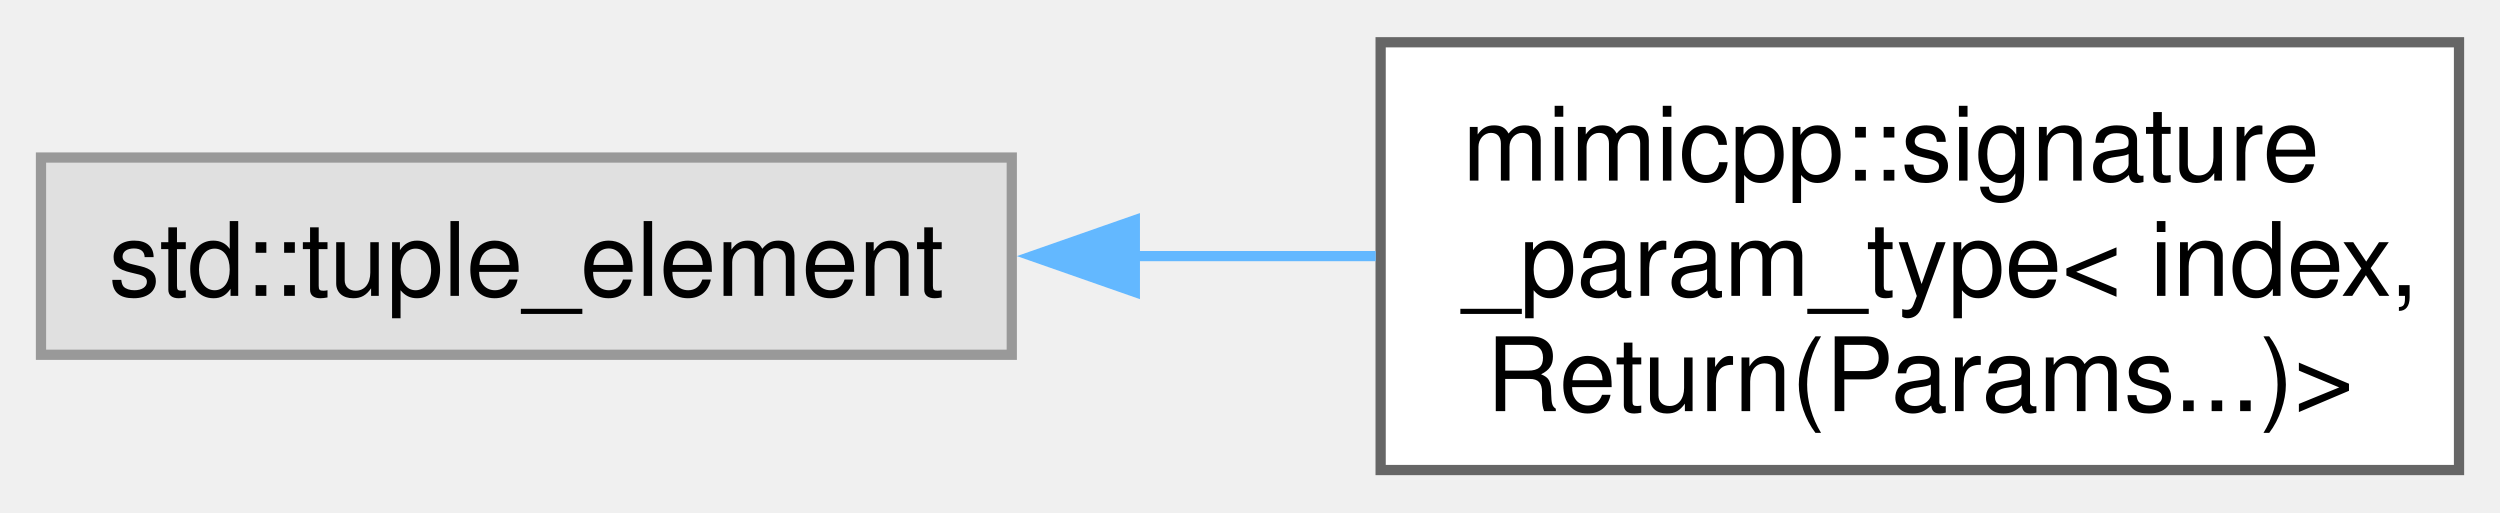
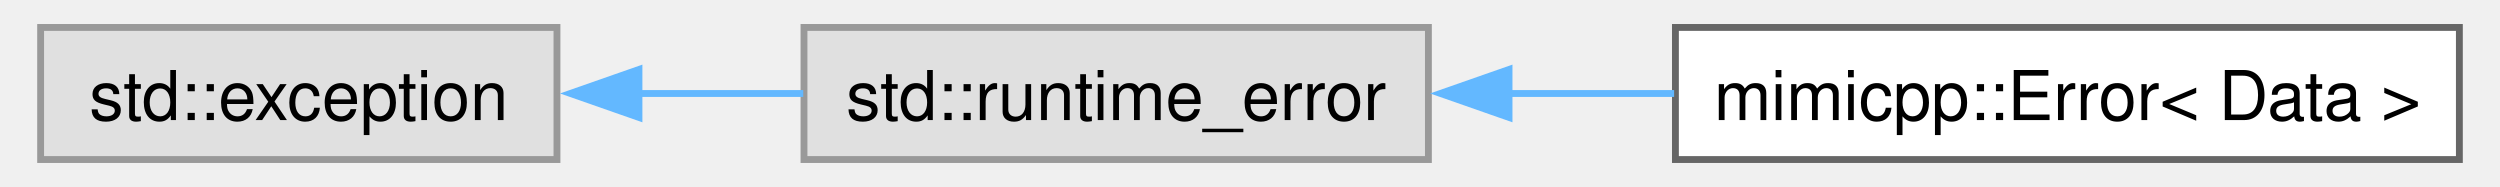
- <svg xmlns="http://www.w3.org/2000/svg" xmlns:xlink="http://www.w3.org/1999/xlink" width="244pt" height="50pt" viewBox="0.00 0.00 244.00 49.75">
-   <g id="graph0" class="graph" transform="scale(1 1) rotate(0) translate(4 45.75)">
+ <svg xmlns="http://www.w3.org/2000/svg" xmlns:xlink="http://www.w3.org/1999/xlink" width="361pt" height="27pt" viewBox="0.00 0.00 360.50 27.25">
+   <g id="graph0" class="graph" transform="scale(1 1) rotate(0) translate(4 23.25)">
    <g id="Node000000" class="node">
      <g id="a_Node000000">
        <a xlink:title=" ">
-           <polygon fill="#e0e0e0" stroke="#999999" points="94.75,-30.5 0,-30.5 0,-11.25 94.75,-11.25 94.75,-30.5" />
-           <text text-anchor="middle" x="47.38" y="-17" font-family="Helvetica,sans-Serif" font-size="10.00">std::tuple_element</text>
+           <polygon fill="#e0e0e0" stroke="#999999" points="75.25,-19.25 0,-19.25 0,0 75.25,0 75.25,-19.25" />
+           <text text-anchor="middle" x="37.62" y="-5.75" font-family="Helvetica,sans-Serif" font-size="10.00">std::exception</text>
        </a>
      </g>
    </g>
    <g id="Node000001" class="node">
      <g id="a_Node000001">
-         <a xlink:href="d0/d24/structmimicpp_1_1signature__param__type_3_01index_00_01_return_07_params_8_8_8_08_4.html" target="_top" xlink:title=" ">
-           <polygon fill="white" stroke="#666666" points="236,-41.75 130.75,-41.75 130.75,0 236,0 236,-41.75" />
-           <text text-anchor="start" x="138.75" y="-28.25" font-family="Helvetica,sans-Serif" font-size="10.00">mimicpp::signature</text>
-           <text text-anchor="start" x="138.75" y="-17" font-family="Helvetica,sans-Serif" font-size="10.00">_param_type&lt; index,</text>
-           <text text-anchor="middle" x="183.38" y="-5.75" font-family="Helvetica,sans-Serif" font-size="10.00"> Return(Params...)&gt;</text>
+         <a xlink:title=" ">
+           <polygon fill="#e0e0e0" stroke="#999999" points="202.25,-19.25 111.25,-19.25 111.25,0 202.25,0 202.25,-19.25" />
+           <text text-anchor="middle" x="156.75" y="-5.75" font-family="Helvetica,sans-Serif" font-size="10.00">std::runtime_error</text>
        </a>
      </g>
    </g>
-     <g id="edge29_Node000000_Node000001" class="edge">
-       <g id="a_edge29_Node000000_Node000001">
+     <g id="edge24_Node000000_Node000001" class="edge">
+       <g id="a_edge24_Node000000_Node000001">
        <a xlink:title=" ">
-           <path fill="none" stroke="#63b8ff" d="M106.61,-20.88C114.48,-20.88 122.52,-20.88 130.27,-20.88" />
-           <polygon fill="#63b8ff" stroke="#63b8ff" points="106.76,-17.38 96.76,-20.88 106.76,-24.38 106.76,-17.38" />
+           <path fill="none" stroke="#63b8ff" d="M87.09,-9.62C95.06,-9.62 103.27,-9.62 111.14,-9.62" />
+           <polygon fill="#63b8ff" stroke="#63b8ff" points="87.2,-6.13 77.2,-9.63 87.2,-13.13 87.2,-6.13" />
+         </a>
+       </g>
+     </g>
+     <g id="Node000002" class="node">
+       <g id="a_Node000002">
+         <a xlink:href="db/d10/classmimicpp_1_1_error.html" target="_top" xlink:title=" ">
+           <polygon fill="white" stroke="#666666" points="352.5,-19.25 238.25,-19.25 238.25,0 352.5,0 352.5,-19.25" />
+           <text text-anchor="middle" x="295.38" y="-5.75" font-family="Helvetica,sans-Serif" font-size="10.00">mimicpp::Error&lt; Data &gt;</text>
+         </a>
+       </g>
+     </g>
+     <g id="edge25_Node000001_Node000002" class="edge">
+       <g id="a_edge25_Node000001_Node000002">
+         <a xlink:title=" ">
+           <path fill="none" stroke="#63b8ff" d="M213.94,-9.62C221.9,-9.62 230.09,-9.62 238.06,-9.62" />
+           <polygon fill="#63b8ff" stroke="#63b8ff" points="214,-6.13 204,-9.63 214,-13.13 214,-6.13" />
        </a>
      </g>
    </g>
  </g>
</svg>
